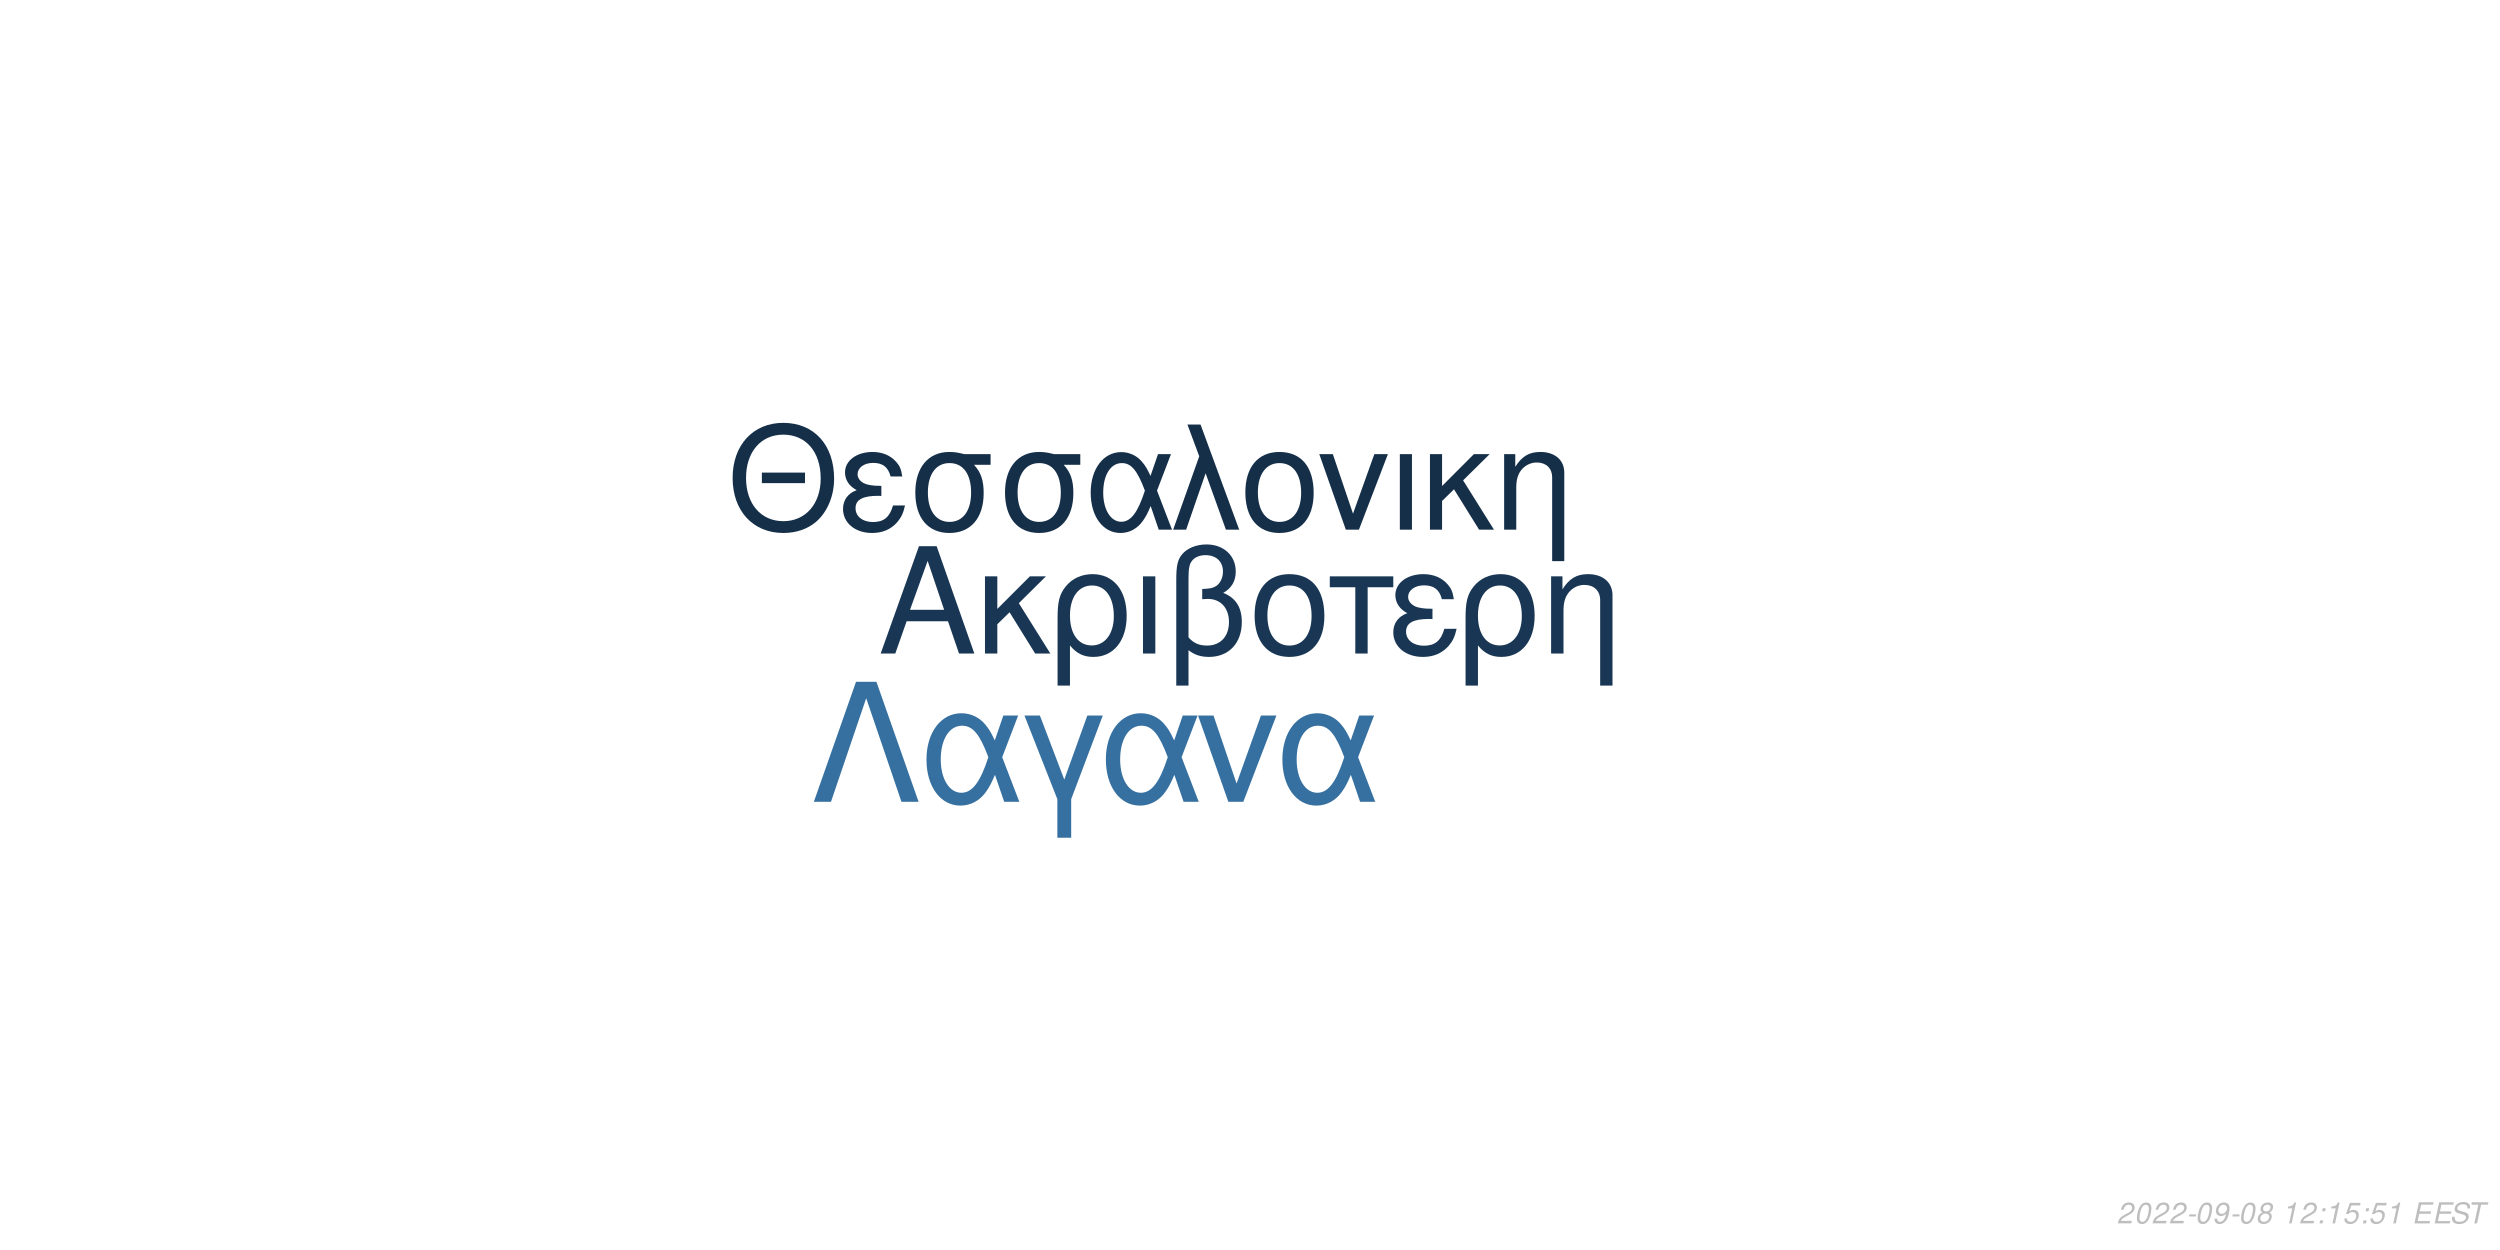
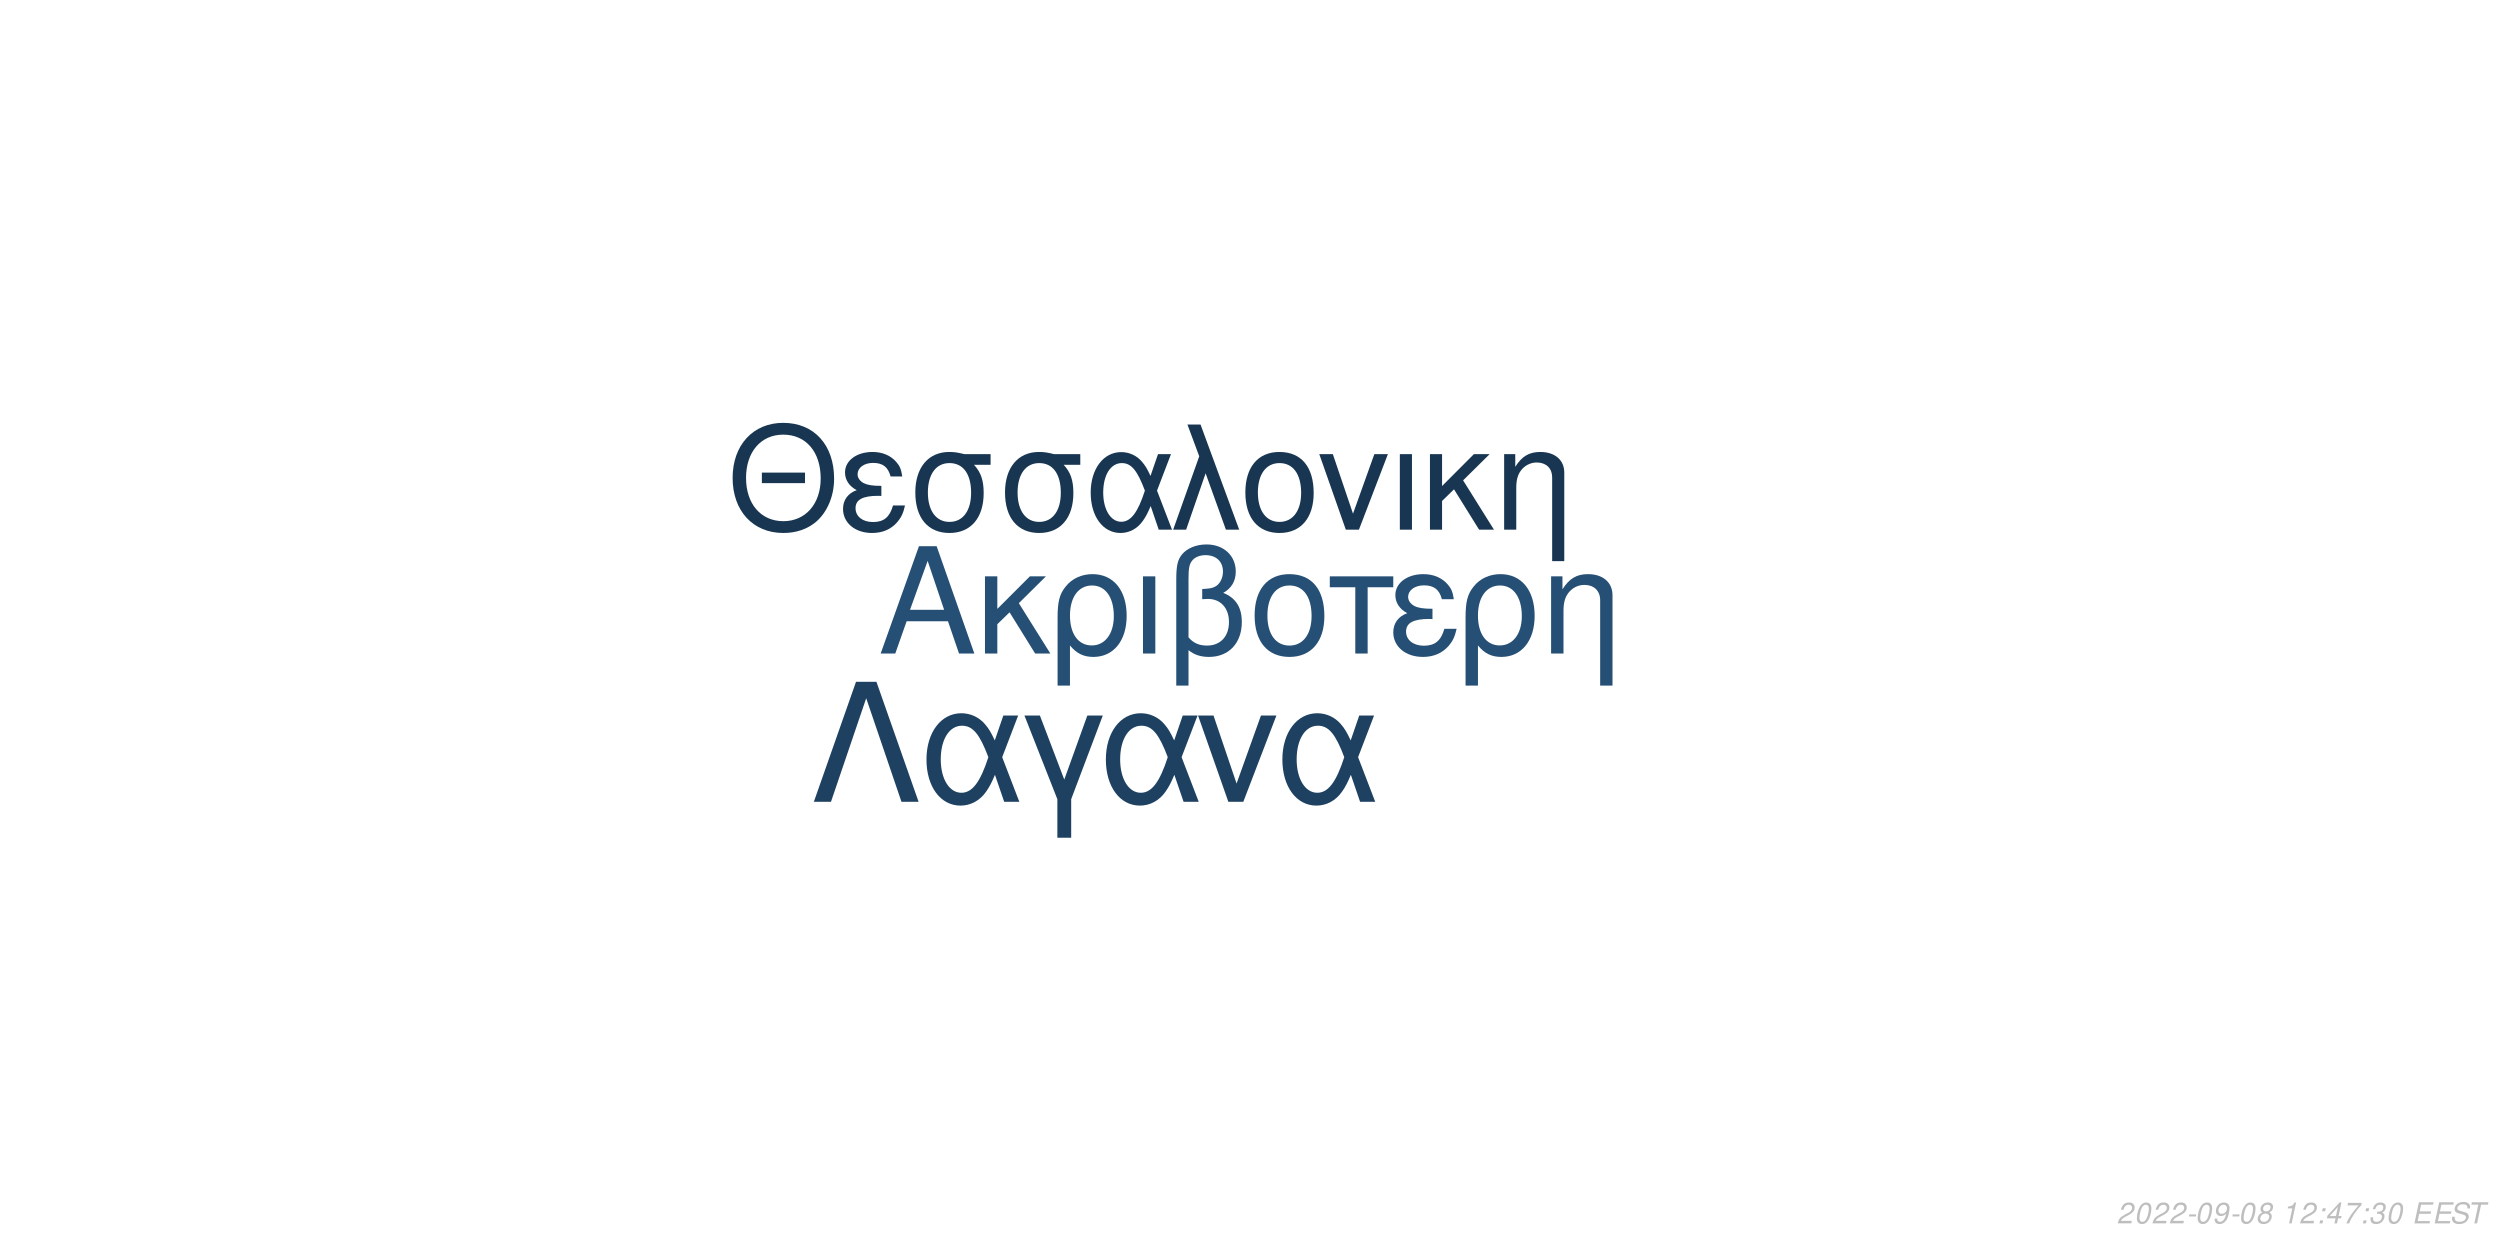
<svg xmlns="http://www.w3.org/2000/svg" xmlns:xlink="http://www.w3.org/1999/xlink" width="864pt" height="432pt" viewBox="0 0 864 432" version="1.1">
  <defs>
    <g>
      <symbol overflow="visible" id="glyph0-0">
        <path style="stroke:none;" d="" />
      </symbol>
      <symbol overflow="visible" id="glyph0-1">
        <path style="stroke:none;" d="M 24.125 -11.141 L 27.938 0 L 33.234 0 L 20.203 -37.094 L 14.094 -37.094 L 0.859 0 L 5.906 0 L 9.828 -11.141 Z M 22.797 -15.109 L 11 -15.109 L 17.094 -32.016 Z M 22.797 -15.109 " />
      </symbol>
      <symbol overflow="visible" id="glyph0-2">
        <path style="stroke:none;" d="M 7.172 -15.422 L 7.172 -26.672 L 2.906 -26.672 L 2.906 0 L 7.172 0 L 7.172 -10.125 L 11.406 -14.25 L 20.25 0 L 25.5 0 L 14.609 -17.406 L 23.969 -26.672 L 18.422 -26.672 Z M 7.172 -15.422 " />
      </symbol>
      <symbol overflow="visible" id="glyph0-3">
        <path style="stroke:none;" d="M 3 11.094 L 7.281 11.094 L 7.281 -2.797 C 9.516 -0.047 11.953 1.172 15.375 1.172 C 22.344 1.172 26.875 -4.422 26.875 -13.031 C 26.875 -21.891 22.297 -27.438 15.062 -27.438 C 11.297 -27.438 7.984 -25.906 5.797 -23.156 C 3.672 -20.516 3 -17.969 3 -12.359 Z M 14.906 -23.516 C 19.547 -23.516 22.438 -19.438 22.438 -12.922 C 22.438 -6.812 19.391 -2.797 14.812 -2.797 C 10.172 -2.797 7.281 -6.766 7.281 -13.125 C 7.281 -19.484 10.234 -23.516 14.906 -23.516 Z M 14.906 -23.516 " />
      </symbol>
      <symbol overflow="visible" id="glyph0-4">
        <path style="stroke:none;" d="M 3.516 0 L 7.781 0 L 7.781 -26.672 L 3.516 -26.672 Z M 3.516 0 " />
      </symbol>
      <symbol overflow="visible" id="glyph0-5">
        <path style="stroke:none;" d="M 4.016 11.094 L 8.25 11.094 L 8.25 -1.172 C 10.172 0.406 12.422 1.172 15.312 1.172 C 22.188 1.172 26.672 -3.609 26.672 -10.891 C 26.672 -15.984 24.578 -19.234 20.25 -20.969 C 23.109 -22.547 24.578 -25.031 24.578 -28.344 C 24.578 -33.844 20.406 -37.703 14.453 -37.703 C 10.938 -37.703 7.734 -36.391 6 -34.25 C 4.484 -32.422 4.016 -30.328 4.016 -25.391 Z M 8.25 -25.656 C 8.25 -29.359 8.5 -30.844 9.469 -32.062 C 10.375 -33.281 12.156 -34 14.094 -34 C 17.812 -34 20.156 -31.812 20.156 -28.297 C 20.156 -25.953 18.984 -23.812 17.297 -23.047 C 16.281 -22.547 15.469 -22.438 12.984 -22.297 L 12.984 -18.781 C 13.734 -18.828 14.344 -18.875 14.969 -18.875 C 19.344 -18.875 22.234 -15.719 22.234 -10.891 C 22.234 -5.906 19.281 -2.75 14.656 -2.75 C 11.953 -2.75 9.922 -3.609 8.25 -5.594 Z M 8.25 -25.656 " />
      </symbol>
      <symbol overflow="visible" id="glyph0-6">
        <path style="stroke:none;" d="M 14.094 -27.438 C 6.562 -27.438 2.094 -22.094 2.094 -13.125 C 2.094 -4.125 6.562 1.172 14.141 1.172 C 21.672 1.172 26.203 -4.172 26.203 -12.922 C 26.203 -22.188 21.828 -27.438 14.094 -27.438 Z M 14.141 -23.516 C 18.938 -23.516 21.781 -19.594 21.781 -12.984 C 21.781 -6.672 18.828 -2.75 14.141 -2.75 C 9.422 -2.75 6.516 -6.672 6.516 -13.125 C 6.516 -19.594 9.422 -23.516 14.141 -23.516 Z M 14.141 -23.516 " />
      </symbol>
      <symbol overflow="visible" id="glyph0-7">
        <path style="stroke:none;" d="M 7.891 0 L 12.156 0 L 12.156 -22.906 L 21.016 -22.906 L 21.016 -26.672 L -0.922 -26.672 L -0.922 -22.906 L 7.891 -22.906 Z M 7.891 0 " />
      </symbol>
      <symbol overflow="visible" id="glyph0-8">
        <path style="stroke:none;" d="M 14.562 -15.469 C 11.344 -15.469 9.562 -15.781 8.297 -16.438 C 6.922 -17.203 6.156 -18.328 6.156 -19.547 C 6.156 -21.891 8.453 -23.562 11.656 -23.562 C 15.062 -23.562 16.953 -22.094 17.812 -18.781 L 21.938 -18.781 C 21.578 -21.266 21.062 -22.5 19.797 -23.922 C 17.812 -26.203 14.906 -27.438 11.453 -27.438 C 5.797 -27.438 1.734 -24.375 1.734 -20.203 C 1.734 -17.609 3.156 -15.375 5.859 -13.938 C 2.797 -12.875 1.016 -10.484 1.016 -7.328 C 1.016 -2.391 5.297 1.172 11.25 1.172 C 14.969 1.172 17.906 -0.109 20.156 -2.641 C 21.578 -4.328 22.297 -5.797 22.906 -8.547 L 18.672 -8.547 C 17.5 -4.422 15.422 -2.703 11.609 -2.703 C 7.938 -2.703 5.438 -4.688 5.438 -7.578 C 5.438 -10.578 7.938 -11.953 13.484 -11.953 C 13.641 -11.953 14.094 -11.953 14.562 -11.906 Z M 14.562 -15.469 " />
      </symbol>
      <symbol overflow="visible" id="glyph0-9">
        <path style="stroke:none;" d="M 3.562 -26.672 L 3.562 0 L 7.844 0 L 7.844 -14.703 C 7.844 -17.906 8.5 -19.891 10.031 -21.531 C 11.406 -22.953 13.188 -23.719 15.062 -23.719 C 18.375 -23.719 20.516 -21.672 20.516 -18.469 L 20.516 11.094 L 24.781 11.094 L 24.781 -20.156 C 24.781 -24.578 21.469 -27.438 16.328 -27.438 C 12.359 -27.438 9.828 -25.906 7.484 -22.188 L 7.484 -26.672 Z M 3.562 -26.672 " />
      </symbol>
      <symbol overflow="visible" id="glyph1-0">
        <path style="stroke:none;" d="" />
      </symbol>
      <symbol overflow="visible" id="glyph1-1">
        <path style="stroke:none;" d="M 26.859 -19.734 L 11.953 -19.734 L 11.953 -16.094 L 26.859 -16.094 Z M 19.328 -36.922 C 8.922 -36.922 1.844 -29.25 1.844 -17.891 C 1.844 -6.484 8.875 1.141 19.391 1.141 C 23.812 1.141 27.703 -0.203 30.641 -2.688 C 34.578 -6.031 36.922 -11.656 36.922 -17.594 C 36.922 -29.297 30 -36.922 19.328 -36.922 Z M 19.328 -32.844 C 27.203 -32.844 32.281 -26.906 32.281 -17.688 C 32.281 -8.922 27.062 -2.938 19.391 -2.938 C 11.609 -2.938 6.484 -8.922 6.484 -17.891 C 6.484 -26.859 11.609 -32.844 19.328 -32.844 Z M 19.328 -32.844 " />
      </symbol>
      <symbol overflow="visible" id="glyph1-2">
        <path style="stroke:none;" d="M 14.25 -15.141 C 11.109 -15.141 9.375 -15.453 8.125 -16.094 C 6.781 -16.844 6.031 -17.938 6.031 -19.141 C 6.031 -21.422 8.266 -23.078 11.406 -23.078 C 14.75 -23.078 16.594 -21.625 17.438 -18.391 L 21.469 -18.391 C 21.125 -20.828 20.625 -22.031 19.391 -23.422 C 17.438 -25.656 14.594 -26.859 11.219 -26.859 C 5.688 -26.859 1.688 -23.875 1.688 -19.781 C 1.688 -17.234 3.094 -15.047 5.734 -13.656 C 2.734 -12.609 1 -10.266 1 -7.172 C 1 -2.344 5.188 1.141 11.016 1.141 C 14.656 1.141 17.547 -0.094 19.734 -2.594 C 21.125 -4.234 21.828 -5.688 22.422 -8.375 L 18.281 -8.375 C 17.141 -4.328 15.094 -2.641 11.359 -2.641 C 7.766 -2.641 5.328 -4.578 5.328 -7.422 C 5.328 -10.359 7.766 -11.703 13.203 -11.703 C 13.359 -11.703 13.797 -11.703 14.25 -11.656 Z M 14.25 -15.141 " />
      </symbol>
      <symbol overflow="visible" id="glyph1-3">
        <path style="stroke:none;" d="M 29 -26.109 L 19.938 -26.109 C 17.594 -26.703 16.438 -26.859 14.703 -26.859 C 7.469 -26.859 2.984 -21.469 2.984 -12.859 C 2.984 -4.031 7.375 1.141 14.797 1.141 C 22.172 1.141 26.609 -4.078 26.609 -12.656 C 26.609 -17.047 25.656 -19.828 23.266 -22.422 L 29 -22.422 Z M 14.797 -23.016 C 19.531 -23.016 22.266 -19.234 22.266 -12.75 C 22.266 -6.531 19.438 -2.688 14.797 -2.688 C 10.172 -2.688 7.328 -6.531 7.328 -12.859 C 7.328 -19.188 10.172 -23.016 14.797 -23.016 Z M 14.797 -23.016 " />
      </symbol>
      <symbol overflow="visible" id="glyph1-4">
        <path style="stroke:none;" d="M 29.344 -26.109 L 24.859 -26.109 L 22.266 -18.578 C 21.125 -21.031 20.484 -22.125 19.328 -23.469 C 17.547 -25.609 14.906 -26.812 12.156 -26.812 C 5.984 -26.812 1.594 -20.984 1.594 -12.812 C 1.594 -4.578 5.828 1.141 11.906 1.141 C 14.953 1.141 17.734 -0.344 19.625 -3.047 C 20.672 -4.531 21.281 -5.688 22.328 -8.172 L 25.109 0 L 29.703 0 L 24.516 -13.5 Z M 20.328 -13.5 C 17.891 -5.922 15.453 -2.734 12.156 -2.734 C 8.516 -2.734 5.922 -6.922 5.922 -12.812 C 5.922 -18.938 8.516 -23.016 12.359 -23.016 C 15.594 -23.016 17.688 -20.531 20.328 -13.5 Z M 20.328 -13.5 " />
      </symbol>
      <symbol overflow="visible" id="glyph1-5">
        <path style="stroke:none;" d="M 1.094 0 L 5.578 0 L 12.312 -19.484 L 19.328 0 L 23.922 0 L 10.562 -36.328 L 6.031 -36.328 L 10.109 -25.359 Z M 1.094 0 " />
      </symbol>
      <symbol overflow="visible" id="glyph1-6">
        <path style="stroke:none;" d="M 13.797 -26.859 C 6.422 -26.859 2.047 -21.625 2.047 -12.859 C 2.047 -4.031 6.422 1.141 13.859 1.141 C 21.234 1.141 25.656 -4.078 25.656 -12.656 C 25.656 -21.719 21.375 -26.859 13.797 -26.859 Z M 13.859 -23.016 C 18.531 -23.016 21.328 -19.188 21.328 -12.703 C 21.328 -6.531 18.438 -2.688 13.859 -2.688 C 9.219 -2.688 6.375 -6.531 6.375 -12.859 C 6.375 -19.188 9.219 -23.016 13.859 -23.016 Z M 13.859 -23.016 " />
      </symbol>
      <symbol overflow="visible" id="glyph1-7">
        <path style="stroke:none;" d="M 14.297 0 L 24.312 -26.109 L 19.625 -26.109 L 12.25 -5.531 L 5.281 -26.109 L 0.594 -26.109 L 9.766 0 Z M 14.297 0 " />
      </symbol>
      <symbol overflow="visible" id="glyph1-8">
        <path style="stroke:none;" d="M 3.438 0 L 7.625 0 L 7.625 -26.109 L 3.438 -26.109 Z M 3.438 0 " />
      </symbol>
      <symbol overflow="visible" id="glyph1-9">
        <path style="stroke:none;" d="M 7.031 -15.094 L 7.031 -26.109 L 2.844 -26.109 L 2.844 0 L 7.031 0 L 7.031 -9.922 L 11.156 -13.953 L 19.828 0 L 24.969 0 L 14.297 -17.047 L 23.469 -26.109 L 18.031 -26.109 Z M 7.031 -15.094 " />
      </symbol>
      <symbol overflow="visible" id="glyph1-10">
        <path style="stroke:none;" d="M 3.484 -26.109 L 3.484 0 L 7.672 0 L 7.672 -14.406 C 7.672 -17.547 8.328 -19.484 9.812 -21.078 C 11.156 -22.469 12.906 -23.219 14.75 -23.219 C 17.984 -23.219 20.078 -21.234 20.078 -18.094 L 20.078 10.859 L 24.266 10.859 L 24.266 -19.734 C 24.266 -24.062 21.031 -26.859 16 -26.859 C 12.109 -26.859 9.609 -25.359 7.328 -21.719 L 7.328 -26.109 Z M 3.484 -26.109 " />
      </symbol>
      <symbol overflow="visible" id="glyph2-0">
        <path style="stroke:none;" d="" />
      </symbol>
      <symbol overflow="visible" id="glyph2-1">
        <path style="stroke:none;" d="M 22.531 -41.484 L 15.484 -41.484 L 0.906 0 L 6.828 0 L 19 -35.797 L 31.188 0 L 37.109 0 Z M 22.531 -41.484 " />
      </symbol>
      <symbol overflow="visible" id="glyph2-2">
        <path style="stroke:none;" d="M 33.516 -29.812 L 28.391 -29.812 L 25.438 -21.219 C 24.125 -24.016 23.391 -25.266 22.078 -26.797 C 20.031 -29.25 17.016 -30.609 13.891 -30.609 C 6.828 -30.609 1.828 -23.953 1.828 -14.625 C 1.828 -5.234 6.656 1.312 13.594 1.312 C 17.078 1.312 20.266 -0.391 22.422 -3.469 C 23.609 -5.172 24.297 -6.484 25.5 -9.328 L 28.688 0 L 33.922 0 L 28 -15.422 Z M 23.219 -15.422 C 20.422 -6.766 17.641 -3.125 13.891 -3.125 C 9.734 -3.125 6.766 -7.906 6.766 -14.625 C 6.766 -21.625 9.734 -26.297 14.109 -26.297 C 17.812 -26.297 20.203 -23.453 23.219 -15.422 Z M 23.219 -15.422 " />
      </symbol>
      <symbol overflow="visible" id="glyph2-3">
        <path style="stroke:none;" d="M 12.062 12.406 L 16.844 12.406 L 16.844 -0.906 L 27.766 -29.812 L 22.422 -29.812 L 14.453 -7.688 L 6.031 -29.812 L 0.688 -29.812 L 12.062 -0.906 Z M 12.062 12.406 " />
      </symbol>
      <symbol overflow="visible" id="glyph2-4">
        <path style="stroke:none;" d="M 16.328 0 L 27.766 -29.812 L 22.422 -29.812 L 14 -6.312 L 6.031 -29.812 L 0.688 -29.812 L 11.156 0 Z M 16.328 0 " />
      </symbol>
      <symbol overflow="visible" id="glyph3-0">
        <path style="stroke:none;" d="" />
      </symbol>
      <symbol overflow="visible" id="glyph3-1">
        <path style="stroke:none;" d="M 5.234 -0.875 L 1.469 -0.875 C 1.641 -1.375 2.203 -1.891 3.109 -2.344 L 4.234 -2.938 C 5.562 -3.625 6.219 -4.469 6.219 -5.484 C 6.219 -5.938 6.062 -6.359 5.797 -6.656 C 5.469 -7.047 4.984 -7.234 4.312 -7.234 C 2.766 -7.234 1.891 -6.453 1.484 -4.734 L 2.375 -4.734 C 2.484 -5.188 2.609 -5.484 2.797 -5.75 C 3.094 -6.203 3.609 -6.453 4.188 -6.453 C 4.891 -6.453 5.344 -6.031 5.344 -5.375 C 5.344 -4.703 4.859 -4.094 4.016 -3.656 L 2.984 -3.125 C 1.234 -2.188 0.797 -1.656 0.344 -0.016 L 5.047 -0.016 Z M 5.234 -0.875 " />
      </symbol>
      <symbol overflow="visible" id="glyph3-2">
        <path style="stroke:none;" d="M 4.203 -7.234 C 3.375 -7.234 2.688 -6.812 2.125 -5.984 C 1.484 -5.047 0.984 -3.188 0.984 -1.734 C 0.984 -1.109 1.172 -0.562 1.484 -0.266 C 1.797 0.047 2.281 0.234 2.766 0.234 C 3.625 0.234 4.281 -0.156 4.859 -1.016 C 5.516 -1.953 6 -3.797 6 -5.266 C 6 -6.5 5.328 -7.234 4.203 -7.234 Z M 4.094 -6.453 C 4.734 -6.453 5.125 -5.984 5.125 -5.156 C 5.125 -4.203 4.781 -2.625 4.406 -1.812 C 3.984 -0.938 3.516 -0.547 2.875 -0.547 C 2.25 -0.547 1.875 -1.031 1.875 -1.828 C 1.875 -2.797 2.203 -4.344 2.594 -5.203 C 2.984 -6.047 3.453 -6.453 4.094 -6.453 Z M 4.094 -6.453 " />
      </symbol>
      <symbol overflow="visible" id="glyph3-3">
        <path style="stroke:none;" d="M 3.516 -3.125 L 1.125 -3.125 L 0.969 -2.406 L 3.359 -2.406 Z M 3.516 -3.125 " />
      </symbol>
      <symbol overflow="visible" id="glyph3-4">
        <path style="stroke:none;" d="M 0.844 -1.656 C 0.844 -1.547 0.844 -1.438 0.844 -1.375 C 0.844 -0.406 1.531 0.234 2.578 0.234 C 3.203 0.234 3.766 0.016 4.297 -0.438 C 4.938 -1 5.312 -1.656 5.594 -2.719 C 5.844 -3.672 6.016 -4.766 6.016 -5.375 C 6.016 -5.844 5.844 -6.328 5.547 -6.656 C 5.203 -7.031 4.703 -7.234 4.062 -7.234 C 2.516 -7.234 1.297 -5.938 1.297 -4.266 C 1.297 -3.203 1.984 -2.547 3.047 -2.547 C 3.484 -2.547 3.953 -2.672 4.281 -2.891 C 4.406 -2.984 4.547 -3.078 4.828 -3.344 C 4.438 -1.484 3.703 -0.547 2.703 -0.547 C 2.109 -0.547 1.719 -0.938 1.719 -1.547 L 1.719 -1.656 Z M 3.953 -6.453 C 4.625 -6.453 5.141 -5.953 5.141 -5.281 C 5.141 -4.188 4.312 -3.312 3.297 -3.312 C 2.594 -3.312 2.172 -3.734 2.172 -4.453 C 2.172 -5.562 2.984 -6.453 3.953 -6.453 Z M 3.953 -6.453 " />
      </symbol>
      <symbol overflow="visible" id="glyph3-5">
        <path style="stroke:none;" d="M 4.766 -3.797 C 5.078 -3.969 5.234 -4.078 5.438 -4.234 C 5.812 -4.594 6.062 -5.172 6.062 -5.734 C 6.062 -6.625 5.344 -7.234 4.266 -7.234 C 2.812 -7.234 1.703 -6.219 1.703 -4.875 C 1.703 -4.406 1.875 -4.125 2.359 -3.812 C 1.297 -3.312 0.75 -2.516 0.75 -1.469 C 0.75 -0.438 1.547 0.234 2.812 0.234 C 3.656 0.234 4.359 -0.094 4.938 -0.734 C 5.359 -1.234 5.609 -1.859 5.609 -2.438 C 5.609 -3.047 5.312 -3.516 4.766 -3.797 Z M 4.109 -6.453 C 4.797 -6.453 5.188 -6.125 5.188 -5.578 C 5.188 -5.266 5.062 -4.922 4.859 -4.672 C 4.562 -4.312 4.188 -4.156 3.656 -4.156 C 2.984 -4.156 2.594 -4.453 2.594 -4.984 C 2.594 -5.859 3.203 -6.453 4.109 -6.453 Z M 3.453 -3.406 C 4.234 -3.406 4.734 -2.984 4.734 -2.312 C 4.734 -1.312 3.922 -0.547 2.875 -0.547 C 2.125 -0.547 1.625 -0.969 1.625 -1.625 C 1.625 -2.609 2.438 -3.406 3.453 -3.406 Z M 3.453 -3.406 " />
      </symbol>
      <symbol overflow="visible" id="glyph3-6">
        <path style="stroke:none;" d="" />
      </symbol>
      <symbol overflow="visible" id="glyph3-7">
        <path style="stroke:none;" d="M 3.703 -5.188 L 2.594 0 L 3.469 0 L 5.016 -7.234 L 4.438 -7.234 C 3.906 -6.156 3.688 -6.016 2.234 -5.812 L 2.109 -5.188 Z M 3.703 -5.188 " />
      </symbol>
      <symbol overflow="visible" id="glyph3-8">
        <path style="stroke:none;" d="M 2.359 -1.031 L 1.312 -1.031 L 1.094 0 L 2.141 0 Z M 3.266 -5.234 L 2.219 -5.234 L 2 -4.203 L 3.047 -4.203 Z M 3.266 -5.234 " />
      </symbol>
      <symbol overflow="visible" id="glyph3-9">
-         <path style="stroke:none;" d="M 6.297 -7.094 L 2.594 -7.094 L 1.234 -3.234 L 2.047 -3.234 C 2.656 -3.766 2.938 -3.906 3.531 -3.906 C 4.328 -3.906 4.797 -3.453 4.797 -2.688 C 4.797 -1.438 3.969 -0.547 2.828 -0.547 C 2.031 -0.547 1.609 -0.938 1.578 -1.734 L 0.703 -1.734 L 0.703 -1.516 C 0.703 -0.938 0.844 -0.547 1.188 -0.266 C 1.562 0.062 2.078 0.234 2.703 0.234 C 3.656 0.234 4.391 -0.156 4.984 -0.922 C 5.422 -1.5 5.672 -2.234 5.672 -2.953 C 5.672 -4 4.938 -4.672 3.812 -4.672 C 3.328 -4.672 2.906 -4.547 2.406 -4.234 L 3.109 -6.219 L 6.109 -6.219 Z M 6.297 -7.094 " />
+         <path style="stroke:none;" d="M 3.625 -1.75 L 3.266 0 L 4.141 0 L 4.516 -1.75 L 5.562 -1.75 L 5.734 -2.531 L 4.688 -2.531 L 5.688 -7.234 L 5.016 -7.234 L 0.844 -2.672 L 0.641 -1.75 Z M 3.797 -2.531 L 1.594 -2.531 L 4.469 -5.703 Z M 3.797 -2.531 " />
      </symbol>
      <symbol overflow="visible" id="glyph3-10">
+         <path style="stroke:none;" d="M 6.703 -7.094 L 1.953 -7.094 L 1.766 -6.219 L 5.594 -6.219 C 3.344 -3.688 2.266 -2.109 1.375 0 L 2.344 0 C 3.031 -1.906 4.828 -4.594 6.547 -6.281 Z M 6.703 -7.094 " />
+       </symbol>
+       <symbol overflow="visible" id="glyph3-11">
+         <path style="stroke:none;" d="M 2.922 -3.312 C 3.125 -3.344 3.234 -3.344 3.375 -3.344 C 4.203 -3.344 4.688 -3 4.688 -2.406 C 4.688 -1.312 3.906 -0.547 2.781 -0.547 C 2.047 -0.547 1.594 -0.938 1.594 -1.562 C 1.594 -1.719 1.609 -1.844 1.656 -2.094 L 0.766 -2.094 C 0.734 -1.797 0.719 -1.641 0.719 -1.469 C 0.719 -0.375 1.406 0.234 2.641 0.234 C 3.547 0.234 4.297 -0.078 4.812 -0.656 C 5.266 -1.156 5.562 -1.875 5.562 -2.547 C 5.562 -3.125 5.344 -3.453 4.797 -3.734 C 5.641 -4.234 6.016 -4.844 6.016 -5.734 C 6.016 -6.656 5.312 -7.234 4.203 -7.234 C 3.375 -7.234 2.672 -6.938 2.188 -6.375 C 1.891 -6.031 1.703 -5.641 1.516 -4.906 L 2.391 -4.906 C 2.5 -5.359 2.594 -5.594 2.734 -5.812 C 3.047 -6.234 3.516 -6.453 4.078 -6.453 C 4.734 -6.453 5.141 -6.125 5.141 -5.578 C 5.141 -5.188 5.016 -4.797 4.797 -4.547 C 4.516 -4.234 4 -4.062 3.266 -4.062 L 3.078 -4.062 Z M 2.922 -3.312 " />
+       </symbol>
+       <symbol overflow="visible" id="glyph3-12">
        <path style="stroke:none;" d="M 2.547 -3.312 L 6.5 -3.312 L 6.688 -4.141 L 2.719 -4.141 L 3.219 -6.469 L 7.344 -6.469 L 7.516 -7.297 L 2.453 -7.297 L 0.906 0 L 6.125 0 L 6.297 -0.812 L 2.016 -0.812 Z M 2.547 -3.312 " />
      </symbol>
-       <symbol overflow="visible" id="glyph3-11">
+       <symbol overflow="visible" id="glyph3-13">
        <path style="stroke:none;" d="M 7.062 -5.156 C 7.125 -5.438 7.141 -5.562 7.141 -5.703 C 7.141 -6.156 6.938 -6.594 6.594 -6.891 C 6.188 -7.25 5.656 -7.406 4.875 -7.406 C 3.844 -7.406 3.047 -7.125 2.5 -6.562 C 2.094 -6.141 1.781 -5.438 1.781 -4.922 C 1.781 -4.297 2.219 -3.766 2.891 -3.562 L 4.594 -3.094 C 5.406 -2.859 5.734 -2.578 5.734 -2.094 C 5.734 -1.781 5.547 -1.406 5.266 -1.141 C 4.844 -0.766 4.266 -0.578 3.453 -0.578 C 2.328 -0.578 1.812 -0.984 1.812 -1.906 C 1.812 -2.047 1.812 -2.125 1.844 -2.312 L 0.984 -2.312 C 0.906 -2.062 0.891 -1.906 0.891 -1.688 C 0.891 -0.484 1.797 0.234 3.297 0.234 C 4.359 0.234 5.234 -0.062 5.812 -0.609 C 6.344 -1.078 6.688 -1.797 6.688 -2.375 C 6.688 -2.641 6.609 -2.906 6.453 -3.156 C 6.234 -3.5 5.938 -3.703 5.469 -3.828 L 3.75 -4.312 C 2.984 -4.547 2.734 -4.734 2.734 -5.188 C 2.734 -5.547 2.875 -5.844 3.188 -6.109 C 3.547 -6.438 4.031 -6.594 4.703 -6.594 C 5.266 -6.594 5.688 -6.484 5.906 -6.297 C 6.094 -6.125 6.219 -5.797 6.219 -5.516 C 6.219 -5.422 6.203 -5.344 6.188 -5.156 Z M 7.062 -5.156 " />
      </symbol>
-       <symbol overflow="visible" id="glyph3-12">
+       <symbol overflow="visible" id="glyph3-14">
        <path style="stroke:none;" d="M 4.938 -6.469 L 7.312 -6.469 L 7.484 -7.297 L 1.75 -7.297 L 1.578 -6.469 L 3.984 -6.469 L 2.609 0 L 3.547 0 Z M 4.938 -6.469 " />
      </symbol>
    </g>
  </defs>
  <g id="surface1">
    <rect x="0" y="0" width="864" height="432" style="fill:rgb(100%,100%,100%);fill-opacity:1;stroke:none;" />
-     <g style="fill:rgb(9.804%,21.569%,32.941%);fill-opacity:1;">
+     <g style="fill:rgb(14.51%,30.98%,45.49%);fill-opacity:1;">
      <use xlink:href="#glyph0-1" x="303.5" y="225.861" />
      <use xlink:href="#glyph0-2" x="337.5" y="225.861" />
      <use xlink:href="#glyph0-3" x="362.5" y="225.861" />
      <use xlink:href="#glyph0-4" x="391.5" y="225.861" />
      <use xlink:href="#glyph0-5" x="402.5" y="225.861" />
      <use xlink:href="#glyph0-6" x="431.5" y="225.861" />
      <use xlink:href="#glyph0-7" x="460.5" y="225.861" />
      <use xlink:href="#glyph0-8" x="480.5" y="225.861" />
      <use xlink:href="#glyph0-3" x="503.5" y="225.861" />
      <use xlink:href="#glyph0-9" x="532.5" y="225.861" />
    </g>
-     <g style="fill:rgb(8.235%,18.431%,28.627%);fill-opacity:1;">
+     <g style="fill:rgb(9.412%,21.176%,31.765%);fill-opacity:1;">
      <use xlink:href="#glyph1-1" x="251.348" y="183.058" />
      <use xlink:href="#glyph1-2" x="290.348" y="183.058" />
      <use xlink:href="#glyph1-3" x="313.348" y="183.058" />
      <use xlink:href="#glyph1-3" x="344.348" y="183.058" />
      <use xlink:href="#glyph1-4" x="375.348" y="183.058" />
      <use xlink:href="#glyph1-5" x="404.348" y="183.058" />
      <use xlink:href="#glyph1-6" x="428.348" y="183.058" />
      <use xlink:href="#glyph1-7" x="455.348" y="183.058" />
      <use xlink:href="#glyph1-8" x="480.348" y="183.058" />
      <use xlink:href="#glyph1-9" x="491.348" y="183.058" />
      <use xlink:href="#glyph1-10" x="516.348" y="183.058" />
    </g>
-     <g style="fill:rgb(21.176%,43.922%,62.745%);fill-opacity:1;">
+     <g style="fill:rgb(11.765%,25.49%,38.039%);fill-opacity:1;">
      <use xlink:href="#glyph2-1" x="280.359" y="277.105" />
      <use xlink:href="#glyph2-2" x="318.359" y="277.105" />
      <use xlink:href="#glyph2-3" x="353.359" y="277.105" />
      <use xlink:href="#glyph2-2" x="380.359" y="277.105" />
      <use xlink:href="#glyph2-4" x="413.359" y="277.105" />
      <use xlink:href="#glyph2-2" x="441.359" y="277.105" />
    </g>
    <g style="fill:rgb(74.51%,74.51%,74.51%);fill-opacity:1;">
      <use xlink:href="#glyph3-1" x="731.52" y="422.81" />
      <use xlink:href="#glyph3-2" x="737.52" y="422.81" />
      <use xlink:href="#glyph3-1" x="743.52" y="422.81" />
      <use xlink:href="#glyph3-1" x="749.52" y="422.81" />
      <use xlink:href="#glyph3-3" x="755.52" y="422.81" />
      <use xlink:href="#glyph3-2" x="758.52" y="422.81" />
      <use xlink:href="#glyph3-4" x="764.52" y="422.81" />
      <use xlink:href="#glyph3-3" x="770.52" y="422.81" />
      <use xlink:href="#glyph3-2" x="773.52" y="422.81" />
      <use xlink:href="#glyph3-5" x="779.52" y="422.81" />
      <use xlink:href="#glyph3-6" x="785.52" y="422.81" />
      <use xlink:href="#glyph3-7" x="788.52" y="422.81" />
      <use xlink:href="#glyph3-1" x="794.52" y="422.81" />
      <use xlink:href="#glyph3-8" x="800.52" y="422.81" />
-       <use xlink:href="#glyph3-7" x="803.52" y="422.81" />
-       <use xlink:href="#glyph3-9" x="809.52" y="422.81" />
+       <use xlink:href="#glyph3-9" x="803.52" y="422.81" />
+       <use xlink:href="#glyph3-10" x="809.52" y="422.81" />
      <use xlink:href="#glyph3-8" x="815.52" y="422.81" />
-       <use xlink:href="#glyph3-9" x="818.52" y="422.81" />
-       <use xlink:href="#glyph3-7" x="824.52" y="422.81" />
+       <use xlink:href="#glyph3-11" x="818.52" y="422.81" />
+       <use xlink:href="#glyph3-2" x="824.52" y="422.81" />
      <use xlink:href="#glyph3-6" x="830.52" y="422.81" />
-       <use xlink:href="#glyph3-10" x="833.52" y="422.81" />
-       <use xlink:href="#glyph3-10" x="840.52" y="422.81" />
-       <use xlink:href="#glyph3-11" x="846.52" y="422.81" />
-       <use xlink:href="#glyph3-12" x="852.52" y="422.81" />
+       <use xlink:href="#glyph3-12" x="833.52" y="422.81" />
+       <use xlink:href="#glyph3-12" x="840.52" y="422.81" />
+       <use xlink:href="#glyph3-13" x="846.52" y="422.81" />
+       <use xlink:href="#glyph3-14" x="852.52" y="422.81" />
    </g>
  </g>
</svg>
